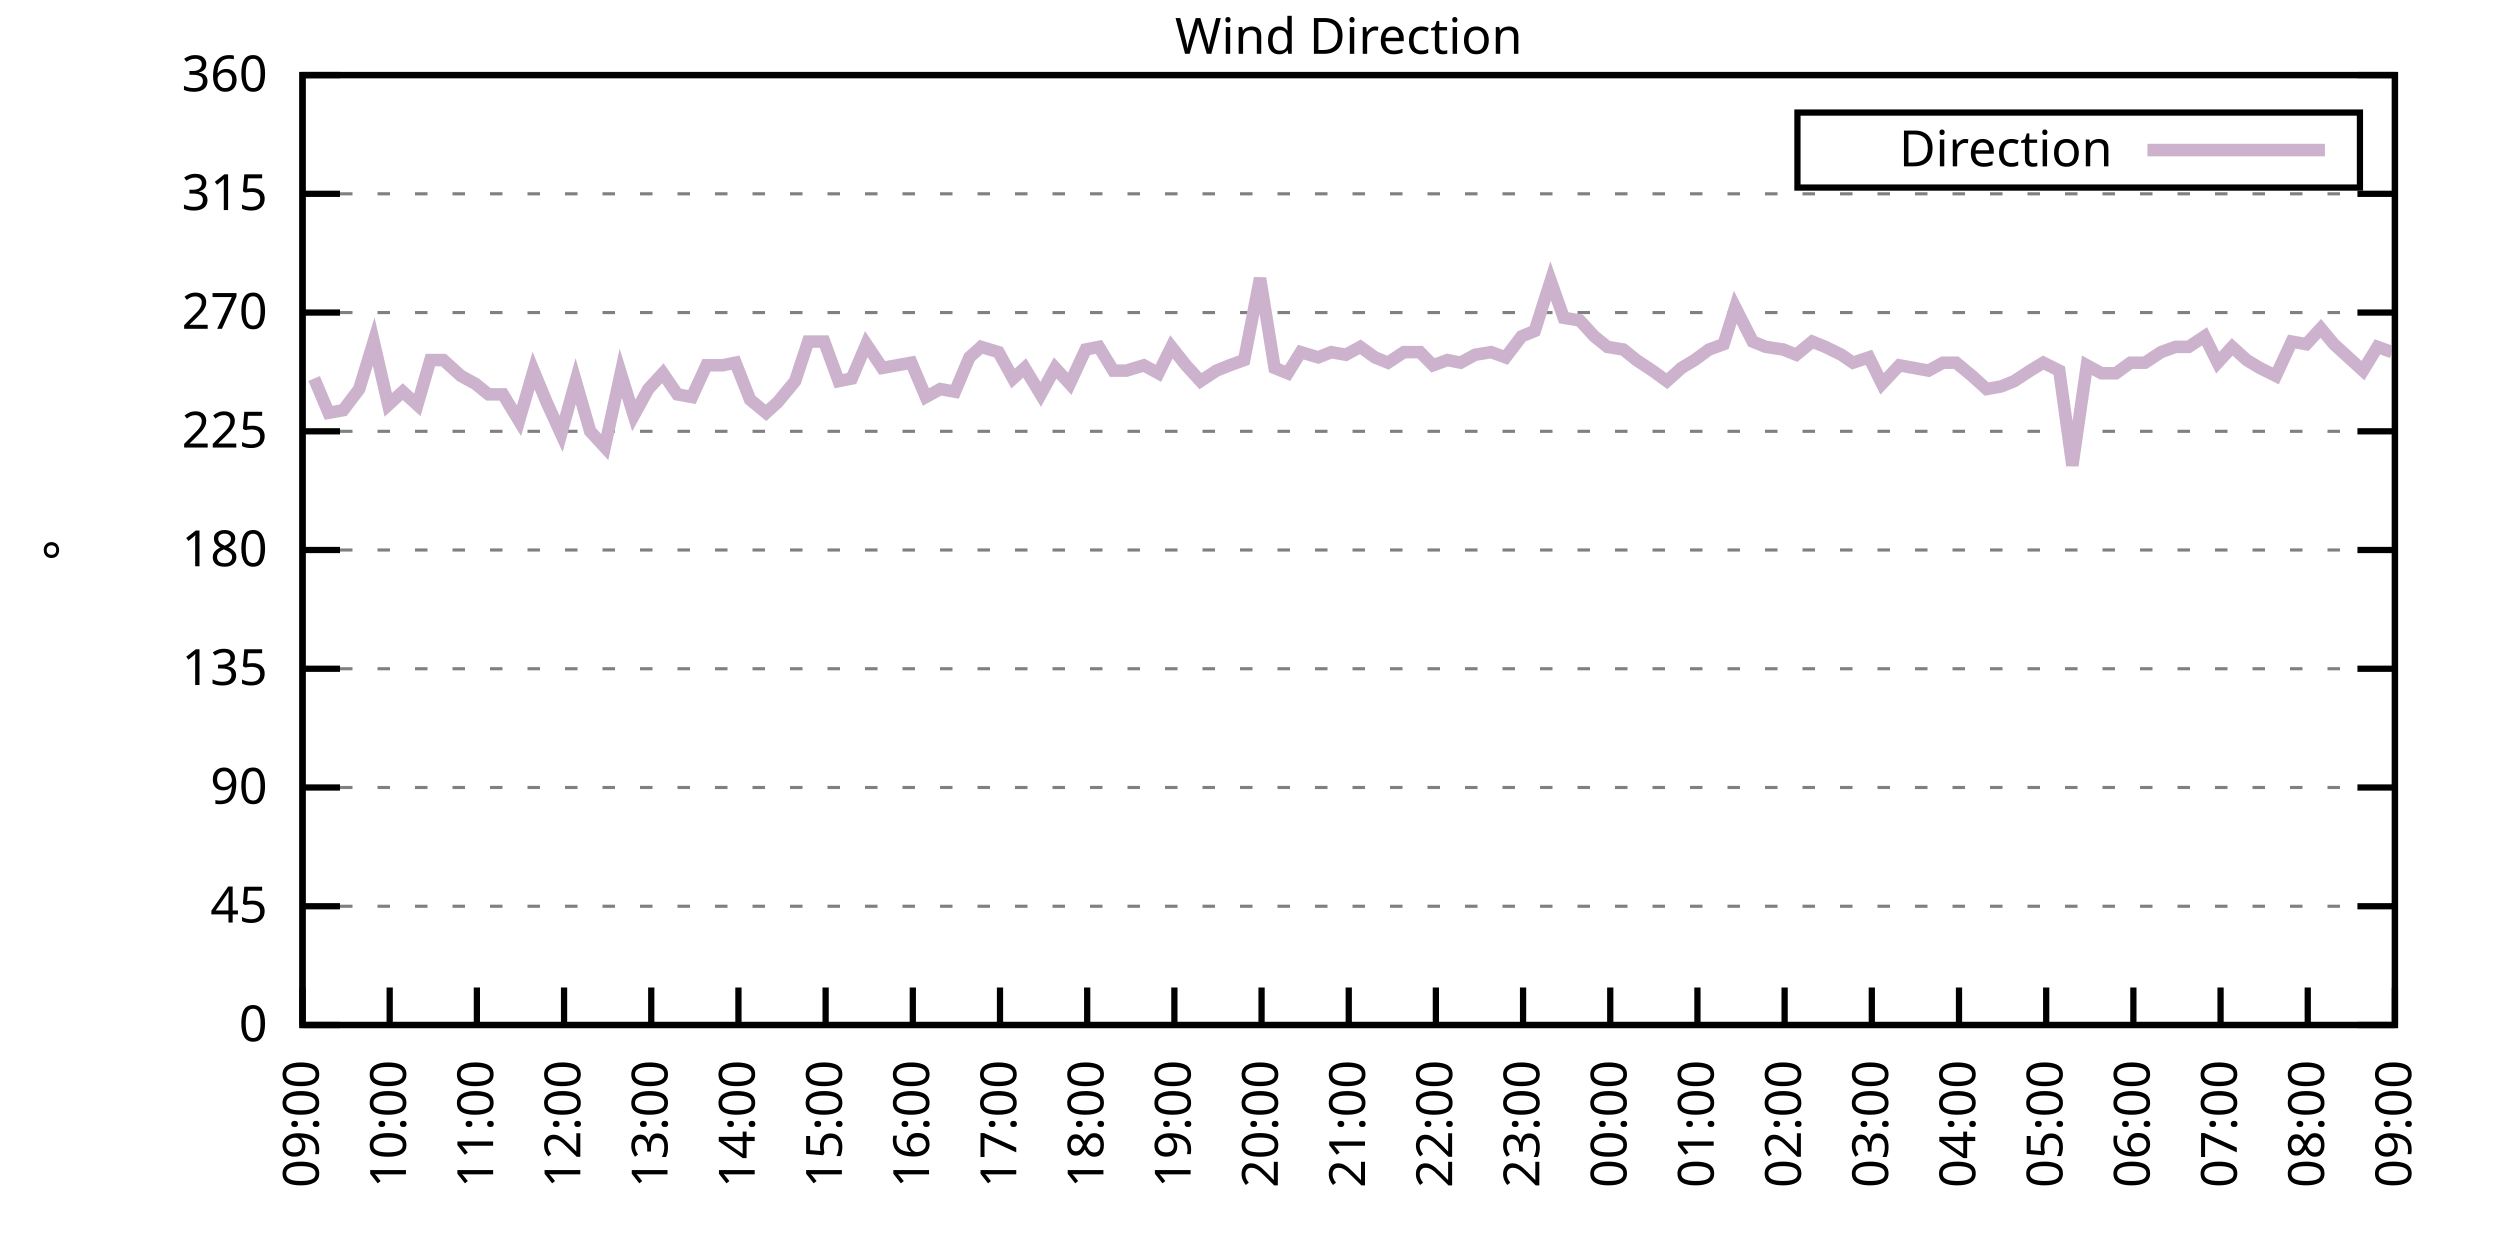
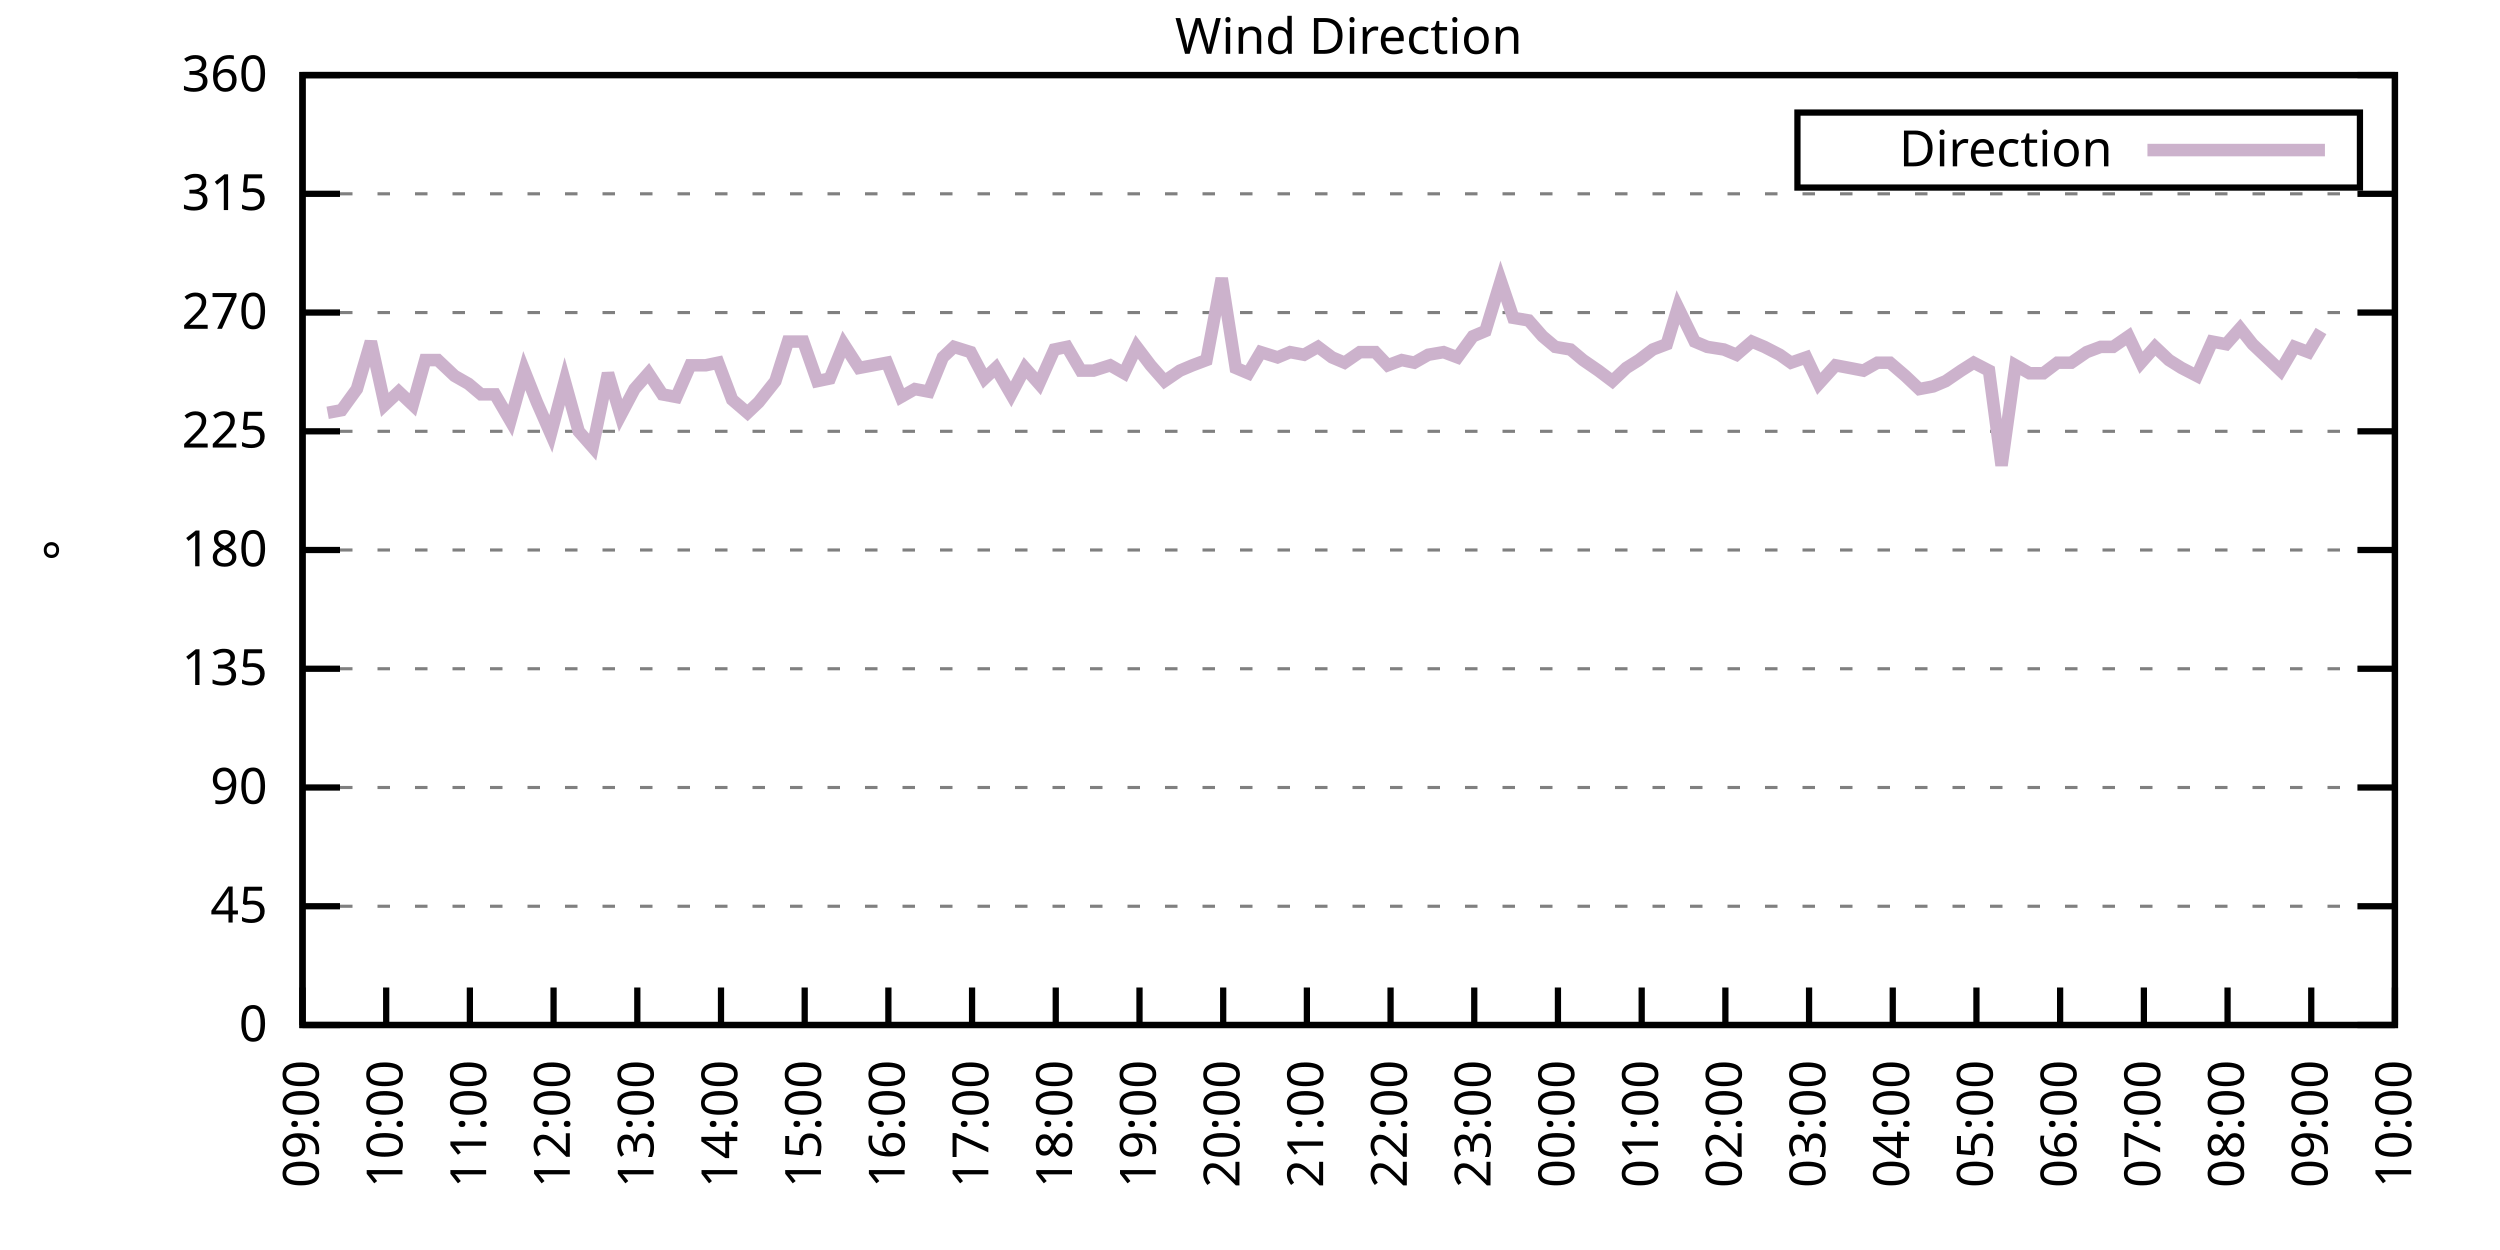
<svg xmlns="http://www.w3.org/2000/svg" xmlns:xlink="http://www.w3.org/1999/xlink" width="400" height="200" viewBox="0 0 400 200">
  <g id="gnuplot_canvas">
    <rect x="0" y="0" width="400" height="200" fill="none" />
    <defs>
      <circle id="gpDot" r="0.5" stroke-width="0.5" stroke="currentColor" />
      <path id="gpPt0" stroke-width="0.333" stroke="currentColor" d="M-1,0 h2 M0,-1 v2" />
      <path id="gpPt1" stroke-width="0.333" stroke="currentColor" d="M-1,-1 L1,1 M1,-1 L-1,1" />
      <path id="gpPt2" stroke-width="0.333" stroke="currentColor" d="M-1,0 L1,0 M0,-1 L0,1 M-1,-1 L1,1 M-1,1 L1,-1" />
      <rect id="gpPt3" stroke-width="0.333" stroke="currentColor" x="-1" y="-1" width="2" height="2" />
      <rect id="gpPt4" stroke-width="0.333" stroke="currentColor" fill="currentColor" x="-1" y="-1" width="2" height="2" />
      <circle id="gpPt5" stroke-width="0.333" stroke="currentColor" cx="0" cy="0" r="1" />
      <use xlink:href="#gpPt5" id="gpPt6" fill="currentColor" stroke="none" />
      <path id="gpPt7" stroke-width="0.333" stroke="currentColor" d="M0,-1.33 L-1.33,0.67 L1.33,0.67 z" />
      <use xlink:href="#gpPt7" id="gpPt8" fill="currentColor" stroke="none" />
      <use xlink:href="#gpPt7" id="gpPt9" stroke="currentColor" transform="rotate(180)" />
      <use xlink:href="#gpPt9" id="gpPt10" fill="currentColor" stroke="none" />
      <use xlink:href="#gpPt3" id="gpPt11" stroke="currentColor" transform="rotate(45)" />
      <use xlink:href="#gpPt11" id="gpPt12" fill="currentColor" stroke="none" />
      <path id="gpPt13" stroke-width="0.333" stroke="currentColor" d="M0,1.330 L1.265,0.411 L0.782,-1.067 L-0.782,-1.076 L-1.265,0.411 z" />
      <use xlink:href="#gpPt13" id="gpPt14" fill="currentColor" stroke="none" />
      <filter id="textbox" filterUnits="objectBoundingBox" x="0" y="0" height="1" width="1">
        <feFlood flood-color="white" flood-opacity="1" result="bgnd" />
        <feComposite in="SourceGraphic" in2="bgnd" operator="atop" />
      </filter>
      <filter id="greybox" filterUnits="objectBoundingBox" x="0" y="0" height="1" width="1">
        <feFlood flood-color="lightgrey" flood-opacity="1" result="grey" />
        <feComposite in="SourceGraphic" in2="grey" operator="atop" />
      </filter>
    </defs>
    <g fill="none" color="white" stroke="currentColor" stroke-width="1.00" stroke-linecap="butt" stroke-linejoin="miter">
</g>
    <g fill="none" color="black" stroke="currentColor" stroke-width="1.00" stroke-linecap="butt" stroke-linejoin="miter">
      <g stroke="none" shape-rendering="crispEdges">
        <polygon fill="rgb(255, 255, 255)" points="48.40,164.00 383.18,164.00 383.18,12.02 48.40,12.02 " />
      </g>
    </g>
    <g fill="none" color="black" stroke="currentColor" stroke-width="1.00" stroke-linecap="butt" stroke-linejoin="miter">
</g>
    <g fill="none" color="black" stroke="black" stroke-width="0.50" stroke-linecap="butt" stroke-linejoin="miter">
</g>
    <g fill="none" color="gray" stroke="currentColor" stroke-width="0.50" stroke-linecap="butt" stroke-linejoin="miter">
      <path stroke="gray" stroke-dasharray="2,4" class="gridline" d="M48.40,164.00 L383.19,164.00  " />
    </g>
    <g fill="none" color="gray" stroke="gray" stroke-width="1.00" stroke-linecap="butt" stroke-linejoin="miter">
</g>
    <g fill="none" color="black" stroke="currentColor" stroke-width="1.00" stroke-linecap="butt" stroke-linejoin="miter">
      <path stroke="black" d="M48.40,164.00 L54.40,164.00 M383.19,164.00 L377.19,164.00  " />
      <g transform="translate(42.80,166.60)" stroke="none" fill="black" font-family="Sans" font-size="8.00" text-anchor="end">
        <text>
          <tspan font-family="Sans"> 0</tspan>
        </text>
      </g>
    </g>
    <g fill="none" color="black" stroke="currentColor" stroke-width="1.00" stroke-linecap="butt" stroke-linejoin="miter">
</g>
    <g fill="none" color="black" stroke="black" stroke-width="0.50" stroke-linecap="butt" stroke-linejoin="miter">
</g>
    <g fill="none" color="gray" stroke="currentColor" stroke-width="0.50" stroke-linecap="butt" stroke-linejoin="miter">
      <path stroke="gray" stroke-dasharray="2,4" class="gridline" d="M48.40,145.00 L383.19,145.00  " />
    </g>
    <g fill="none" color="gray" stroke="gray" stroke-width="1.00" stroke-linecap="butt" stroke-linejoin="miter">
</g>
    <g fill="none" color="black" stroke="currentColor" stroke-width="1.00" stroke-linecap="butt" stroke-linejoin="miter">
      <path stroke="black" d="M48.40,145.00 L54.40,145.00 M383.19,145.00 L377.19,145.00  " />
      <g transform="translate(42.80,147.60)" stroke="none" fill="black" font-family="Sans" font-size="8.00" text-anchor="end">
        <text>
          <tspan font-family="Sans"> 45</tspan>
        </text>
      </g>
    </g>
    <g fill="none" color="black" stroke="currentColor" stroke-width="1.00" stroke-linecap="butt" stroke-linejoin="miter">
</g>
    <g fill="none" color="black" stroke="black" stroke-width="0.50" stroke-linecap="butt" stroke-linejoin="miter">
</g>
    <g fill="none" color="gray" stroke="currentColor" stroke-width="0.50" stroke-linecap="butt" stroke-linejoin="miter">
      <path stroke="gray" stroke-dasharray="2,4" class="gridline" d="M48.40,126.00 L383.19,126.00  " />
    </g>
    <g fill="none" color="gray" stroke="gray" stroke-width="1.00" stroke-linecap="butt" stroke-linejoin="miter">
</g>
    <g fill="none" color="black" stroke="currentColor" stroke-width="1.00" stroke-linecap="butt" stroke-linejoin="miter">
      <path stroke="black" d="M48.40,126.00 L54.40,126.00 M383.19,126.00 L377.19,126.00  " />
      <g transform="translate(42.80,128.60)" stroke="none" fill="black" font-family="Sans" font-size="8.00" text-anchor="end">
        <text>
          <tspan font-family="Sans"> 90</tspan>
        </text>
      </g>
    </g>
    <g fill="none" color="black" stroke="currentColor" stroke-width="1.00" stroke-linecap="butt" stroke-linejoin="miter">
</g>
    <g fill="none" color="black" stroke="black" stroke-width="0.50" stroke-linecap="butt" stroke-linejoin="miter">
</g>
    <g fill="none" color="gray" stroke="currentColor" stroke-width="0.50" stroke-linecap="butt" stroke-linejoin="miter">
      <path stroke="gray" stroke-dasharray="2,4" class="gridline" d="M48.40,107.00 L383.19,107.00  " />
    </g>
    <g fill="none" color="gray" stroke="gray" stroke-width="1.00" stroke-linecap="butt" stroke-linejoin="miter">
</g>
    <g fill="none" color="black" stroke="currentColor" stroke-width="1.00" stroke-linecap="butt" stroke-linejoin="miter">
      <path stroke="black" d="M48.40,107.00 L54.40,107.00 M383.19,107.00 L377.19,107.00  " />
      <g transform="translate(42.80,109.60)" stroke="none" fill="black" font-family="Sans" font-size="8.00" text-anchor="end">
        <text>
          <tspan font-family="Sans"> 135</tspan>
        </text>
      </g>
    </g>
    <g fill="none" color="black" stroke="currentColor" stroke-width="1.00" stroke-linecap="butt" stroke-linejoin="miter">
</g>
    <g fill="none" color="black" stroke="black" stroke-width="0.50" stroke-linecap="butt" stroke-linejoin="miter">
</g>
    <g fill="none" color="gray" stroke="currentColor" stroke-width="0.50" stroke-linecap="butt" stroke-linejoin="miter">
      <path stroke="gray" stroke-dasharray="2,4" class="gridline" d="M48.40,88.00 L383.19,88.00  " />
    </g>
    <g fill="none" color="gray" stroke="gray" stroke-width="1.00" stroke-linecap="butt" stroke-linejoin="miter">
</g>
    <g fill="none" color="black" stroke="currentColor" stroke-width="1.00" stroke-linecap="butt" stroke-linejoin="miter">
      <path stroke="black" d="M48.40,88.00 L54.40,88.00 M383.19,88.00 L377.19,88.00  " />
      <g transform="translate(42.80,90.60)" stroke="none" fill="black" font-family="Sans" font-size="8.00" text-anchor="end">
        <text>
          <tspan font-family="Sans"> 180</tspan>
        </text>
      </g>
    </g>
    <g fill="none" color="black" stroke="currentColor" stroke-width="1.00" stroke-linecap="butt" stroke-linejoin="miter">
</g>
    <g fill="none" color="black" stroke="black" stroke-width="0.50" stroke-linecap="butt" stroke-linejoin="miter">
</g>
    <g fill="none" color="gray" stroke="currentColor" stroke-width="0.50" stroke-linecap="butt" stroke-linejoin="miter">
      <path stroke="gray" stroke-dasharray="2,4" class="gridline" d="M48.40,69.01 L383.19,69.01  " />
    </g>
    <g fill="none" color="gray" stroke="gray" stroke-width="1.00" stroke-linecap="butt" stroke-linejoin="miter">
</g>
    <g fill="none" color="black" stroke="currentColor" stroke-width="1.00" stroke-linecap="butt" stroke-linejoin="miter">
      <path stroke="black" d="M48.40,69.01 L54.40,69.01 M383.19,69.01 L377.19,69.01  " />
      <g transform="translate(42.80,71.61)" stroke="none" fill="black" font-family="Sans" font-size="8.00" text-anchor="end">
        <text>
          <tspan font-family="Sans"> 225</tspan>
        </text>
      </g>
    </g>
    <g fill="none" color="black" stroke="currentColor" stroke-width="1.00" stroke-linecap="butt" stroke-linejoin="miter">
</g>
    <g fill="none" color="black" stroke="black" stroke-width="0.50" stroke-linecap="butt" stroke-linejoin="miter">
</g>
    <g fill="none" color="gray" stroke="currentColor" stroke-width="0.50" stroke-linecap="butt" stroke-linejoin="miter">
      <path stroke="gray" stroke-dasharray="2,4" class="gridline" d="M48.40,50.01 L383.19,50.01  " />
    </g>
    <g fill="none" color="gray" stroke="gray" stroke-width="1.00" stroke-linecap="butt" stroke-linejoin="miter">
</g>
    <g fill="none" color="black" stroke="currentColor" stroke-width="1.00" stroke-linecap="butt" stroke-linejoin="miter">
      <path stroke="black" d="M48.40,50.01 L54.40,50.01 M383.19,50.01 L377.19,50.01  " />
      <g transform="translate(42.80,52.61)" stroke="none" fill="black" font-family="Sans" font-size="8.00" text-anchor="end">
        <text>
          <tspan font-family="Sans"> 270</tspan>
        </text>
      </g>
    </g>
    <g fill="none" color="black" stroke="currentColor" stroke-width="1.00" stroke-linecap="butt" stroke-linejoin="miter">
</g>
    <g fill="none" color="black" stroke="black" stroke-width="0.50" stroke-linecap="butt" stroke-linejoin="miter">
</g>
    <g fill="none" color="gray" stroke="currentColor" stroke-width="0.50" stroke-linecap="butt" stroke-linejoin="miter">
      <path stroke="gray" stroke-dasharray="2,4" class="gridline" d="M48.40,31.01 L383.19,31.01  " />
    </g>
    <g fill="none" color="gray" stroke="gray" stroke-width="1.00" stroke-linecap="butt" stroke-linejoin="miter">
</g>
    <g fill="none" color="black" stroke="currentColor" stroke-width="1.00" stroke-linecap="butt" stroke-linejoin="miter">
      <path stroke="black" d="M48.40,31.01 L54.40,31.01 M383.19,31.01 L377.19,31.01  " />
      <g transform="translate(42.80,33.61)" stroke="none" fill="black" font-family="Sans" font-size="8.00" text-anchor="end">
        <text>
          <tspan font-family="Sans"> 315</tspan>
        </text>
      </g>
    </g>
    <g fill="none" color="black" stroke="currentColor" stroke-width="1.00" stroke-linecap="butt" stroke-linejoin="miter">
</g>
    <g fill="none" color="black" stroke="black" stroke-width="0.50" stroke-linecap="butt" stroke-linejoin="miter">
</g>
    <g fill="none" color="gray" stroke="currentColor" stroke-width="0.50" stroke-linecap="butt" stroke-linejoin="miter">
      <path stroke="gray" stroke-dasharray="2,4" class="gridline" d="M48.40,12.01 L383.19,12.01  " />
    </g>
    <g fill="none" color="gray" stroke="gray" stroke-width="1.00" stroke-linecap="butt" stroke-linejoin="miter">
</g>
    <g fill="none" color="black" stroke="currentColor" stroke-width="1.00" stroke-linecap="butt" stroke-linejoin="miter">
      <path stroke="black" d="M48.40,12.01 L54.40,12.01 M383.19,12.01 L377.19,12.01  " />
      <g transform="translate(42.80,14.61)" stroke="none" fill="black" font-family="Sans" font-size="8.00" text-anchor="end">
        <text>
          <tspan font-family="Sans"> 360</tspan>
        </text>
      </g>
    </g>
    <g fill="none" color="black" stroke="currentColor" stroke-width="1.00" stroke-linecap="butt" stroke-linejoin="miter">
      <path stroke="black" d="M48.40,164.00 L48.40,158.00  " />
      <g transform="translate(51.00,169.60) rotate(270.00)" stroke="none" fill="black" font-family="Sans" font-size="8.00" text-anchor="end">
        <text>
          <tspan font-family="Sans">09:00</tspan>
        </text>
      </g>
    </g>
    <g fill="none" color="black" stroke="currentColor" stroke-width="1.00" stroke-linecap="butt" stroke-linejoin="miter">
-       <path stroke="black" d="M62.35,164.00 L62.35,158.00  " />
-       <g transform="translate(64.95,169.60) rotate(270.00)" stroke="none" fill="black" font-family="Sans" font-size="8.00" text-anchor="end">
+       <path stroke="black" d="M61.79,164.00 L61.79,158.00  " />
+       <g transform="translate(64.39,169.60) rotate(270.00)" stroke="none" fill="black" font-family="Sans" font-size="8.00" text-anchor="end">
        <text>
          <tspan font-family="Sans">10:00</tspan>
        </text>
      </g>
    </g>
    <g fill="none" color="black" stroke="currentColor" stroke-width="1.00" stroke-linecap="butt" stroke-linejoin="miter">
-       <path stroke="black" d="M76.30,164.00 L76.30,158.00  " />
-       <g transform="translate(78.90,169.60) rotate(270.00)" stroke="none" fill="black" font-family="Sans" font-size="8.00" text-anchor="end">
+       <path stroke="black" d="M75.18,164.00 L75.18,158.00  " />
+       <g transform="translate(77.78,169.60) rotate(270.00)" stroke="none" fill="black" font-family="Sans" font-size="8.00" text-anchor="end">
        <text>
          <tspan font-family="Sans">11:00</tspan>
        </text>
      </g>
    </g>
    <g fill="none" color="black" stroke="currentColor" stroke-width="1.00" stroke-linecap="butt" stroke-linejoin="miter">
-       <path stroke="black" d="M90.25,164.00 L90.25,158.00  " />
-       <g transform="translate(92.85,169.60) rotate(270.00)" stroke="none" fill="black" font-family="Sans" font-size="8.00" text-anchor="end">
+       <path stroke="black" d="M88.57,164.00 L88.57,158.00  " />
+       <g transform="translate(91.17,169.60) rotate(270.00)" stroke="none" fill="black" font-family="Sans" font-size="8.00" text-anchor="end">
        <text>
          <tspan font-family="Sans">12:00</tspan>
        </text>
      </g>
    </g>
    <g fill="none" color="black" stroke="currentColor" stroke-width="1.00" stroke-linecap="butt" stroke-linejoin="miter">
-       <path stroke="black" d="M104.20,164.00 L104.20,158.00  " />
-       <g transform="translate(106.80,169.60) rotate(270.00)" stroke="none" fill="black" font-family="Sans" font-size="8.00" text-anchor="end">
+       <path stroke="black" d="M101.97,164.00 L101.97,158.00  " />
+       <g transform="translate(104.57,169.60) rotate(270.00)" stroke="none" fill="black" font-family="Sans" font-size="8.00" text-anchor="end">
        <text>
          <tspan font-family="Sans">13:00</tspan>
        </text>
      </g>
    </g>
    <g fill="none" color="black" stroke="currentColor" stroke-width="1.00" stroke-linecap="butt" stroke-linejoin="miter">
-       <path stroke="black" d="M118.15,164.00 L118.15,158.00  " />
-       <g transform="translate(120.75,169.60) rotate(270.00)" stroke="none" fill="black" font-family="Sans" font-size="8.00" text-anchor="end">
+       <path stroke="black" d="M115.36,164.00 L115.36,158.00  " />
+       <g transform="translate(117.96,169.60) rotate(270.00)" stroke="none" fill="black" font-family="Sans" font-size="8.00" text-anchor="end">
        <text>
          <tspan font-family="Sans">14:00</tspan>
        </text>
      </g>
    </g>
    <g fill="none" color="black" stroke="currentColor" stroke-width="1.00" stroke-linecap="butt" stroke-linejoin="miter">
-       <path stroke="black" d="M132.10,164.00 L132.10,158.00  " />
-       <g transform="translate(134.70,169.60) rotate(270.00)" stroke="none" fill="black" font-family="Sans" font-size="8.00" text-anchor="end">
+       <path stroke="black" d="M128.75,164.00 L128.75,158.00  " />
+       <g transform="translate(131.35,169.60) rotate(270.00)" stroke="none" fill="black" font-family="Sans" font-size="8.00" text-anchor="end">
        <text>
          <tspan font-family="Sans">15:00</tspan>
        </text>
      </g>
    </g>
    <g fill="none" color="black" stroke="currentColor" stroke-width="1.00" stroke-linecap="butt" stroke-linejoin="miter">
-       <path stroke="black" d="M146.05,164.00 L146.05,158.00  " />
-       <g transform="translate(148.65,169.60) rotate(270.00)" stroke="none" fill="black" font-family="Sans" font-size="8.00" text-anchor="end">
+       <path stroke="black" d="M142.14,164.00 L142.14,158.00  " />
+       <g transform="translate(144.74,169.60) rotate(270.00)" stroke="none" fill="black" font-family="Sans" font-size="8.00" text-anchor="end">
        <text>
          <tspan font-family="Sans">16:00</tspan>
        </text>
      </g>
    </g>
    <g fill="none" color="black" stroke="currentColor" stroke-width="1.00" stroke-linecap="butt" stroke-linejoin="miter">
-       <path stroke="black" d="M160.00,164.00 L160.00,158.00  " />
-       <g transform="translate(162.60,169.60) rotate(270.00)" stroke="none" fill="black" font-family="Sans" font-size="8.00" text-anchor="end">
+       <path stroke="black" d="M155.53,164.00 L155.53,158.00  " />
+       <g transform="translate(158.13,169.60) rotate(270.00)" stroke="none" fill="black" font-family="Sans" font-size="8.00" text-anchor="end">
        <text>
          <tspan font-family="Sans">17:00</tspan>
        </text>
      </g>
    </g>
    <g fill="none" color="black" stroke="currentColor" stroke-width="1.00" stroke-linecap="butt" stroke-linejoin="miter">
-       <path stroke="black" d="M173.95,164.00 L173.95,158.00  " />
-       <g transform="translate(176.55,169.60) rotate(270.00)" stroke="none" fill="black" font-family="Sans" font-size="8.00" text-anchor="end">
+       <path stroke="black" d="M168.92,164.00 L168.92,158.00  " />
+       <g transform="translate(171.52,169.60) rotate(270.00)" stroke="none" fill="black" font-family="Sans" font-size="8.00" text-anchor="end">
        <text>
          <tspan font-family="Sans">18:00</tspan>
        </text>
      </g>
    </g>
    <g fill="none" color="black" stroke="currentColor" stroke-width="1.00" stroke-linecap="butt" stroke-linejoin="miter">
-       <path stroke="black" d="M187.90,164.00 L187.90,158.00  " />
-       <g transform="translate(190.50,169.60) rotate(270.00)" stroke="none" fill="black" font-family="Sans" font-size="8.00" text-anchor="end">
+       <path stroke="black" d="M182.32,164.00 L182.32,158.00  " />
+       <g transform="translate(184.92,169.60) rotate(270.00)" stroke="none" fill="black" font-family="Sans" font-size="8.00" text-anchor="end">
        <text>
          <tspan font-family="Sans">19:00</tspan>
        </text>
      </g>
    </g>
    <g fill="none" color="black" stroke="currentColor" stroke-width="1.00" stroke-linecap="butt" stroke-linejoin="miter">
-       <path stroke="black" d="M201.85,164.00 L201.85,158.00  " />
-       <g transform="translate(204.45,169.60) rotate(270.00)" stroke="none" fill="black" font-family="Sans" font-size="8.00" text-anchor="end">
+       <path stroke="black" d="M195.71,164.00 L195.71,158.00  " />
+       <g transform="translate(198.31,169.60) rotate(270.00)" stroke="none" fill="black" font-family="Sans" font-size="8.00" text-anchor="end">
        <text>
          <tspan font-family="Sans">20:00</tspan>
        </text>
      </g>
    </g>
    <g fill="none" color="black" stroke="currentColor" stroke-width="1.00" stroke-linecap="butt" stroke-linejoin="miter">
-       <path stroke="black" d="M215.80,164.00 L215.80,158.00  " />
-       <g transform="translate(218.40,169.60) rotate(270.00)" stroke="none" fill="black" font-family="Sans" font-size="8.00" text-anchor="end">
+       <path stroke="black" d="M209.10,164.00 L209.10,158.00  " />
+       <g transform="translate(211.70,169.60) rotate(270.00)" stroke="none" fill="black" font-family="Sans" font-size="8.00" text-anchor="end">
        <text>
          <tspan font-family="Sans">21:00</tspan>
        </text>
      </g>
    </g>
    <g fill="none" color="black" stroke="currentColor" stroke-width="1.00" stroke-linecap="butt" stroke-linejoin="miter">
-       <path stroke="black" d="M229.74,164.00 L229.74,158.00  " />
-       <g transform="translate(232.34,169.60) rotate(270.00)" stroke="none" fill="black" font-family="Sans" font-size="8.00" text-anchor="end">
+       <path stroke="black" d="M222.49,164.00 L222.49,158.00  " />
+       <g transform="translate(225.09,169.60) rotate(270.00)" stroke="none" fill="black" font-family="Sans" font-size="8.00" text-anchor="end">
        <text>
          <tspan font-family="Sans">22:00</tspan>
        </text>
      </g>
    </g>
    <g fill="none" color="black" stroke="currentColor" stroke-width="1.00" stroke-linecap="butt" stroke-linejoin="miter">
-       <path stroke="black" d="M243.69,164.00 L243.69,158.00  " />
-       <g transform="translate(246.29,169.60) rotate(270.00)" stroke="none" fill="black" font-family="Sans" font-size="8.00" text-anchor="end">
+       <path stroke="black" d="M235.88,164.00 L235.88,158.00  " />
+       <g transform="translate(238.48,169.60) rotate(270.00)" stroke="none" fill="black" font-family="Sans" font-size="8.00" text-anchor="end">
        <text>
          <tspan font-family="Sans">23:00</tspan>
        </text>
      </g>
    </g>
    <g fill="none" color="black" stroke="currentColor" stroke-width="1.00" stroke-linecap="butt" stroke-linejoin="miter">
-       <path stroke="black" d="M257.64,164.00 L257.64,158.00  " />
-       <g transform="translate(260.24,169.60) rotate(270.00)" stroke="none" fill="black" font-family="Sans" font-size="8.00" text-anchor="end">
+       <path stroke="black" d="M249.27,164.00 L249.27,158.00  " />
+       <g transform="translate(251.87,169.60) rotate(270.00)" stroke="none" fill="black" font-family="Sans" font-size="8.00" text-anchor="end">
        <text>
          <tspan font-family="Sans">00:00</tspan>
        </text>
      </g>
    </g>
    <g fill="none" color="black" stroke="currentColor" stroke-width="1.00" stroke-linecap="butt" stroke-linejoin="miter">
-       <path stroke="black" d="M271.59,164.00 L271.59,158.00  " />
-       <g transform="translate(274.19,169.60) rotate(270.00)" stroke="none" fill="black" font-family="Sans" font-size="8.00" text-anchor="end">
+       <path stroke="black" d="M262.67,164.00 L262.67,158.00  " />
+       <g transform="translate(265.27,169.60) rotate(270.00)" stroke="none" fill="black" font-family="Sans" font-size="8.00" text-anchor="end">
        <text>
          <tspan font-family="Sans">01:00</tspan>
        </text>
      </g>
    </g>
    <g fill="none" color="black" stroke="currentColor" stroke-width="1.00" stroke-linecap="butt" stroke-linejoin="miter">
-       <path stroke="black" d="M285.54,164.00 L285.54,158.00  " />
-       <g transform="translate(288.14,169.60) rotate(270.00)" stroke="none" fill="black" font-family="Sans" font-size="8.00" text-anchor="end">
+       <path stroke="black" d="M276.06,164.00 L276.06,158.00  " />
+       <g transform="translate(278.66,169.60) rotate(270.00)" stroke="none" fill="black" font-family="Sans" font-size="8.00" text-anchor="end">
        <text>
          <tspan font-family="Sans">02:00</tspan>
        </text>
      </g>
    </g>
    <g fill="none" color="black" stroke="currentColor" stroke-width="1.00" stroke-linecap="butt" stroke-linejoin="miter">
-       <path stroke="black" d="M299.49,164.00 L299.49,158.00  " />
-       <g transform="translate(302.09,169.60) rotate(270.00)" stroke="none" fill="black" font-family="Sans" font-size="8.00" text-anchor="end">
+       <path stroke="black" d="M289.45,164.00 L289.45,158.00  " />
+       <g transform="translate(292.05,169.60) rotate(270.00)" stroke="none" fill="black" font-family="Sans" font-size="8.00" text-anchor="end">
        <text>
          <tspan font-family="Sans">03:00</tspan>
        </text>
      </g>
    </g>
    <g fill="none" color="black" stroke="currentColor" stroke-width="1.00" stroke-linecap="butt" stroke-linejoin="miter">
-       <path stroke="black" d="M313.44,164.00 L313.44,158.00  " />
-       <g transform="translate(316.04,169.60) rotate(270.00)" stroke="none" fill="black" font-family="Sans" font-size="8.00" text-anchor="end">
+       <path stroke="black" d="M302.84,164.00 L302.84,158.00  " />
+       <g transform="translate(305.44,169.60) rotate(270.00)" stroke="none" fill="black" font-family="Sans" font-size="8.00" text-anchor="end">
        <text>
          <tspan font-family="Sans">04:00</tspan>
        </text>
      </g>
    </g>
    <g fill="none" color="black" stroke="currentColor" stroke-width="1.00" stroke-linecap="butt" stroke-linejoin="miter">
-       <path stroke="black" d="M327.39,164.00 L327.39,158.00  " />
-       <g transform="translate(329.99,169.60) rotate(270.00)" stroke="none" fill="black" font-family="Sans" font-size="8.00" text-anchor="end">
+       <path stroke="black" d="M316.23,164.00 L316.23,158.00  " />
+       <g transform="translate(318.83,169.60) rotate(270.00)" stroke="none" fill="black" font-family="Sans" font-size="8.00" text-anchor="end">
        <text>
          <tspan font-family="Sans">05:00</tspan>
        </text>
      </g>
    </g>
    <g fill="none" color="black" stroke="currentColor" stroke-width="1.00" stroke-linecap="butt" stroke-linejoin="miter">
-       <path stroke="black" d="M341.34,164.00 L341.34,158.00  " />
-       <g transform="translate(343.94,169.60) rotate(270.00)" stroke="none" fill="black" font-family="Sans" font-size="8.00" text-anchor="end">
+       <path stroke="black" d="M329.62,164.00 L329.62,158.00  " />
+       <g transform="translate(332.22,169.60) rotate(270.00)" stroke="none" fill="black" font-family="Sans" font-size="8.00" text-anchor="end">
        <text>
          <tspan font-family="Sans">06:00</tspan>
        </text>
      </g>
    </g>
    <g fill="none" color="black" stroke="currentColor" stroke-width="1.00" stroke-linecap="butt" stroke-linejoin="miter">
-       <path stroke="black" d="M355.29,164.00 L355.29,158.00  " />
-       <g transform="translate(357.89,169.60) rotate(270.00)" stroke="none" fill="black" font-family="Sans" font-size="8.00" text-anchor="end">
+       <path stroke="black" d="M343.02,164.00 L343.02,158.00  " />
+       <g transform="translate(345.62,169.60) rotate(270.00)" stroke="none" fill="black" font-family="Sans" font-size="8.00" text-anchor="end">
        <text>
          <tspan font-family="Sans">07:00</tspan>
        </text>
      </g>
    </g>
    <g fill="none" color="black" stroke="currentColor" stroke-width="1.00" stroke-linecap="butt" stroke-linejoin="miter">
-       <path stroke="black" d="M369.24,164.00 L369.24,158.00  " />
-       <g transform="translate(371.84,169.60) rotate(270.00)" stroke="none" fill="black" font-family="Sans" font-size="8.00" text-anchor="end">
+       <path stroke="black" d="M356.41,164.00 L356.41,158.00  " />
+       <g transform="translate(359.01,169.60) rotate(270.00)" stroke="none" fill="black" font-family="Sans" font-size="8.00" text-anchor="end">
        <text>
          <tspan font-family="Sans">08:00</tspan>
+         </text>
+       </g>
+     </g>
+     <g fill="none" color="black" stroke="currentColor" stroke-width="1.00" stroke-linecap="butt" stroke-linejoin="miter">
+       <path stroke="black" d="M369.80,164.00 L369.80,158.00  " />
+       <g transform="translate(372.40,169.60) rotate(270.00)" stroke="none" fill="black" font-family="Sans" font-size="8.00" text-anchor="end">
+         <text>
+           <tspan font-family="Sans">09:00</tspan>
        </text>
      </g>
    </g>
    <g fill="none" color="black" stroke="currentColor" stroke-width="1.00" stroke-linecap="butt" stroke-linejoin="miter">
      <path stroke="black" d="M383.19,164.00 L383.19,158.00  " />
      <g transform="translate(385.79,169.60) rotate(270.00)" stroke="none" fill="black" font-family="Sans" font-size="8.00" text-anchor="end">
        <text>
-           <tspan font-family="Sans">09:00</tspan>
+           <tspan font-family="Sans">10:00</tspan>
        </text>
      </g>
    </g>
    <g fill="none" color="black" stroke="currentColor" stroke-width="1.00" stroke-linecap="butt" stroke-linejoin="miter">
</g>
    <g fill="none" color="black" stroke="currentColor" stroke-width="1.00" stroke-linecap="butt" stroke-linejoin="miter">
      <path stroke="black" d="M48.40,12.01 L48.40,164.00 L383.19,164.00 L383.19,12.01 L48.40,12.01 Z  " />
    </g>
    <g fill="none" color="black" stroke="currentColor" stroke-width="1.00" stroke-linecap="butt" stroke-linejoin="miter">
</g>
    <g fill="none" color="black" stroke="currentColor" stroke-width="1.00" stroke-linecap="butt" stroke-linejoin="miter">
      <path stroke="black" d="M287.59,30.01 L287.59,18.01 L377.59,18.01 L377.59,30.01 L287.59,30.01 Z  " />
    </g>
    <g id="Wind_direction_plot_1">
      <g fill="none" color="white" stroke="black" stroke-width="2.00" stroke-linecap="butt" stroke-linejoin="miter">
</g>
      <g fill="none" color="black" stroke="currentColor" stroke-width="2.00" stroke-linecap="butt" stroke-linejoin="miter">
        <g transform="translate(337.99,26.61)" stroke="none" fill="black" font-family="Sans" font-size="8.00" text-anchor="end">
          <text>
            <tspan font-family="Sans">Direction</tspan>
          </text>
        </g>
      </g>
      <g fill="none" color="black" stroke="currentColor" stroke-width="2.00" stroke-linecap="butt" stroke-linejoin="miter">
-         <path stroke="rgb(204, 178, 204)" d="M343.59,24.01 L371.99,24.01 M50.26,60.56 L52.58,66.05 L54.91,65.63 L57.47,62.25 L59.79,54.65 L62.12,64.78   L64.44,62.67 L66.77,64.78 L68.86,57.61 L70.95,57.61 L73.74,60.14 L76.07,61.41 L78.16,63.10 L80.48,63.10   L83.04,67.32 L85.37,59.30 L87.46,64.36 L89.78,69.43 L92.11,60.98 L94.43,69.01 L96.76,71.54 L99.32,59.72   L101.41,66.47 L103.73,62.25 L106.06,59.72 L108.38,63.10 L110.71,63.52 L113.03,58.45 L115.59,58.45 L117.68,58.03   L120.01,63.94 L122.57,66.05 L124.43,64.36 L127.22,60.98 L129.31,54.65 L131.87,54.65 L134.19,60.98 L136.28,60.56   L138.61,55.07 L141.16,58.87 L143.49,58.45 L145.81,58.03 L148.14,63.52 L150.46,62.25 L152.79,62.67 L155.11,57.18   L156.97,55.50 L159.76,56.34 L162.09,60.56 L163.95,58.87 L166.51,63.10 L168.83,58.87 L171.16,61.41 L173.71,55.92   L175.81,55.50 L178.13,59.30 L180.22,59.30 L183.01,58.45 L185.34,59.72 L187.43,55.50 L189.76,58.45 L192.08,60.98   L194.64,59.30 L196.73,58.45 L199.06,57.61 L201.61,44.52 L203.94,58.87 L206.03,59.72 L208.12,56.34 L210.91,57.18   L213.01,56.34 L215.33,56.76 L217.65,55.50 L219.98,57.18 L222.07,58.03 L224.63,56.34 L227.19,56.34 L229.28,58.45   L231.60,57.61 L233.70,58.03 L236.02,56.76 L238.58,56.34 L240.90,57.18 L243.46,53.81 L245.55,52.96 L248.11,44.94   L250.20,50.85 L252.76,51.27 L255.09,53.81 L257.18,55.50 L259.74,55.92 L261.83,57.61 L264.39,59.30 L266.71,60.98   L269.04,58.87 L271.13,57.61 L273.45,55.92 L275.78,55.07 L277.64,49.16 L280.43,54.65 L282.52,55.50 L285.31,55.92   L287.40,56.76 L289.96,54.65 L292.05,55.50 L294.61,56.76 L296.47,58.03 L299.03,57.18 L301.12,61.41 L303.91,58.45   L306.23,58.87 L308.56,59.30 L310.88,58.03 L312.98,58.03 L315.53,60.14 L317.86,62.25 L320.18,61.83 L322.28,60.98   L324.83,59.30 L326.93,58.03 L329.48,59.30 L331.58,74.49 L333.90,58.45 L336.23,59.72 L338.55,59.72 L340.88,58.03   L343.20,58.03 L345.76,56.34 L348.08,55.50 L350.18,55.50 L352.73,53.81 L354.83,58.03 L357.15,55.50 L359.48,57.61   L361.57,58.87 L364.13,60.14 L366.68,54.65 L369.01,55.07 L371.33,52.54 L373.43,55.07 L378.08,59.30 L380.40,55.50   L382.73,56.34  " />
+         <path stroke="rgb(204, 178, 204)" d="M343.59,24.01 L371.99,24.01 M52.42,66.05 L54.65,65.63 L57.10,62.25 L59.34,54.65 L61.57,64.78 L63.80,62.67   L66.03,64.78 L68.04,57.61 L70.05,57.61 L72.73,60.14 L74.96,61.41 L76.97,63.10 L79.20,63.10 L81.66,67.32   L83.89,59.30 L85.90,64.36 L88.13,69.43 L90.36,60.98 L92.59,69.01 L94.82,71.54 L97.28,59.72 L99.29,66.47   L101.52,62.25 L103.75,59.72 L105.98,63.10 L108.22,63.52 L110.45,58.45 L112.90,58.45 L114.91,58.03 L117.14,63.94   L119.60,66.05 L121.38,64.36 L124.06,60.98 L126.07,54.65 L128.53,54.65 L130.76,60.98 L132.77,60.56 L135.00,55.07   L137.45,58.87 L139.69,58.45 L141.92,58.03 L144.15,63.52 L146.38,62.25 L148.61,62.67 L150.85,57.18 L152.63,55.50   L155.31,56.34 L157.54,60.56 L159.33,58.87 L161.78,63.10 L164.01,58.87 L166.25,61.41 L168.70,55.92 L170.71,55.50   L172.94,59.30 L174.95,59.30 L177.63,58.45 L179.86,59.72 L181.87,55.50 L184.10,58.45 L186.33,60.98 L188.79,59.30   L190.80,58.45 L193.03,57.61 L195.48,44.52 L197.72,58.87 L199.73,59.72 L201.73,56.34 L204.41,57.18 L206.42,56.34   L208.65,56.76 L210.88,55.50 L213.12,57.18 L215.13,58.03 L217.58,56.34 L220.04,56.34 L222.04,58.45 L224.28,57.61   L226.29,58.03 L228.52,56.76 L230.97,56.34 L233.20,57.18 L235.66,53.81 L237.67,52.96 L240.12,44.94 L242.13,50.85   L244.59,51.27 L246.82,53.81 L248.83,55.50 L251.28,55.92 L253.29,57.61 L255.75,59.30 L257.98,60.98 L260.21,58.87   L262.22,57.61 L264.45,55.92 L266.68,55.07 L268.47,49.16 L271.15,54.65 L273.16,55.50 L275.83,55.92 L277.84,56.76   L280.30,54.65 L282.31,55.50 L284.76,56.76 L286.55,58.03 L289.00,57.18 L291.01,61.41 L293.69,58.45 L295.92,58.87   L298.15,59.30 L300.39,58.03 L302.39,58.03 L304.85,60.14 L307.08,62.25 L309.31,61.83 L311.32,60.98 L313.78,59.30   L315.79,58.03 L318.24,59.30 L320.25,74.49 L322.48,58.45 L324.71,59.72 L326.95,59.72 L329.18,58.03 L331.41,58.03   L333.86,56.34 L336.10,55.50 L338.10,55.50 L340.56,53.81 L342.57,58.03 L344.80,55.50 L347.03,57.61 L349.04,58.87   L351.50,60.14 L353.95,54.65 L356.18,55.07 L358.42,52.54 L360.42,55.07 L364.89,59.30 L367.12,55.50 L369.35,56.34   L371.36,52.96  " />
      </g>
    </g>
    <g fill="none" color="black" stroke="currentColor" stroke-width="2.00" stroke-linecap="butt" stroke-linejoin="miter">
</g>
    <g fill="none" color="black" stroke="black" stroke-width="1.00" stroke-linecap="butt" stroke-linejoin="miter">
</g>
    <g fill="none" color="black" stroke="currentColor" stroke-width="1.00" stroke-linecap="butt" stroke-linejoin="miter">
      <path stroke="black" d="M48.40,12.01 L48.40,164.00 L383.19,164.00 L383.19,12.01 L48.40,12.01 Z  " />
      <g transform="translate(12.80,88.01) rotate(270.00)" stroke="none" fill="black" font-family="Sans" font-size="8.00" text-anchor="middle">
        <text>
          <tspan font-family="Sans">°</tspan>
        </text>
      </g>
    </g>
    <g fill="none" color="black" stroke="currentColor" stroke-width="1.00" stroke-linecap="butt" stroke-linejoin="miter">
</g>
    <g fill="none" color="black" stroke="currentColor" stroke-width="1.00" stroke-linecap="butt" stroke-linejoin="miter">
      <g transform="translate(215.79,8.61)" stroke="none" fill="black" font-family="Sans" font-size="8.00" text-anchor="middle">
        <text>
          <tspan font-family="Sans">Wind Direction</tspan>
        </text>
      </g>
    </g>
    <g fill="none" color="black" stroke="currentColor" stroke-width="1.00" stroke-linecap="butt" stroke-linejoin="miter">
</g>
  </g>
</svg>
